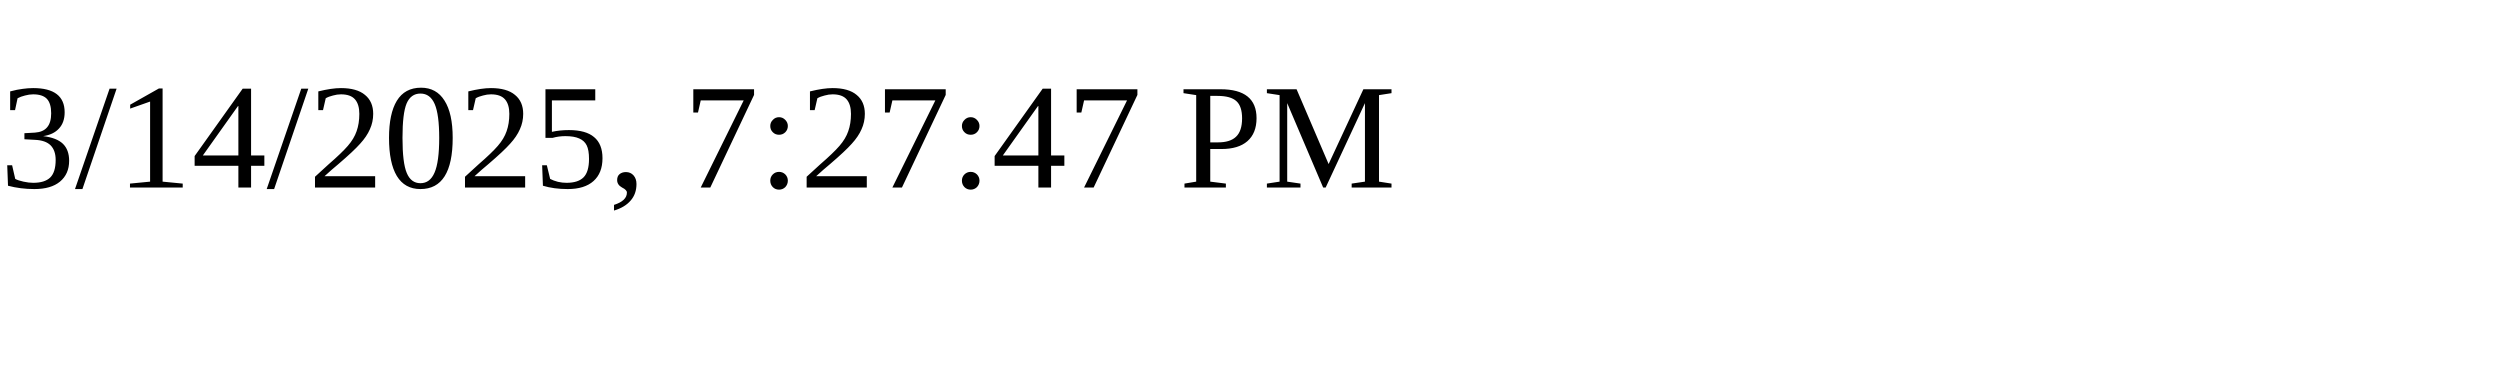
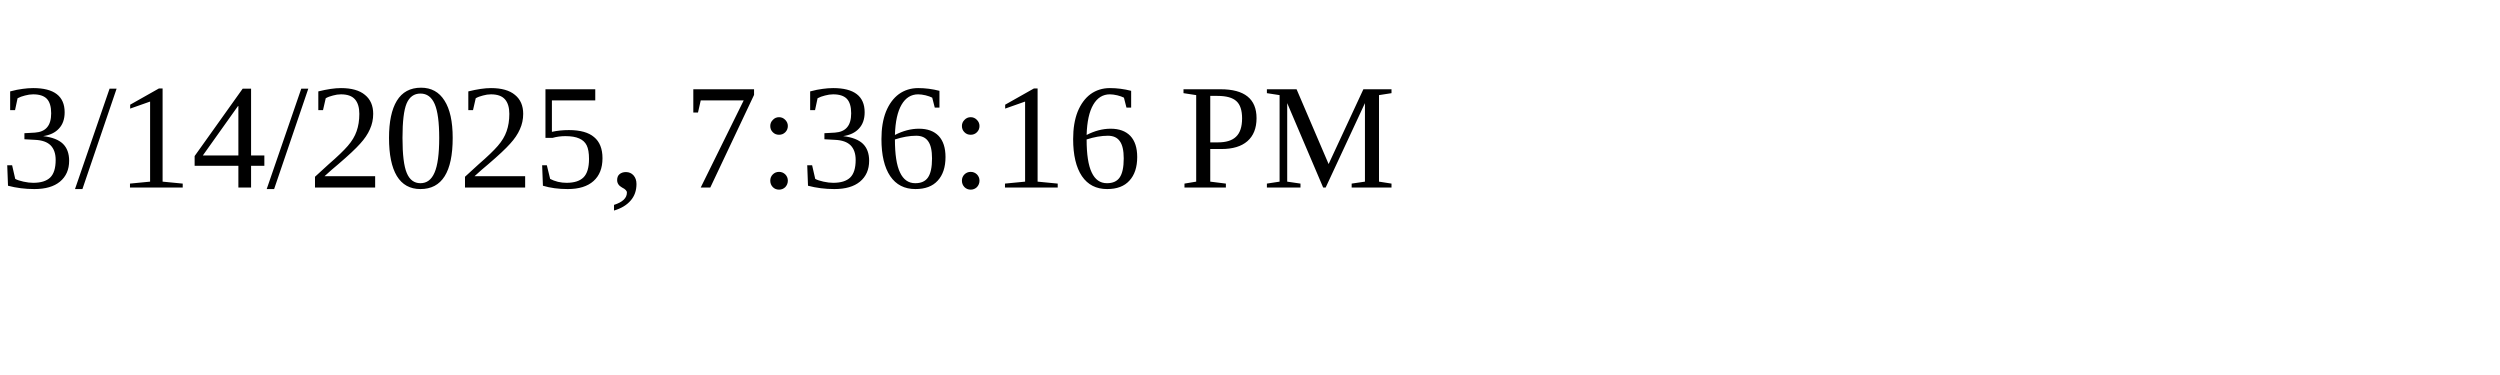
<svg xmlns="http://www.w3.org/2000/svg" height="30" width="200">
-   <text x="0" y="15">3/14/2025, 7:27:47 PM</text>
+   <text x="0" y="15">3/14/2025, 7:36:16 PM</text>
</svg>
